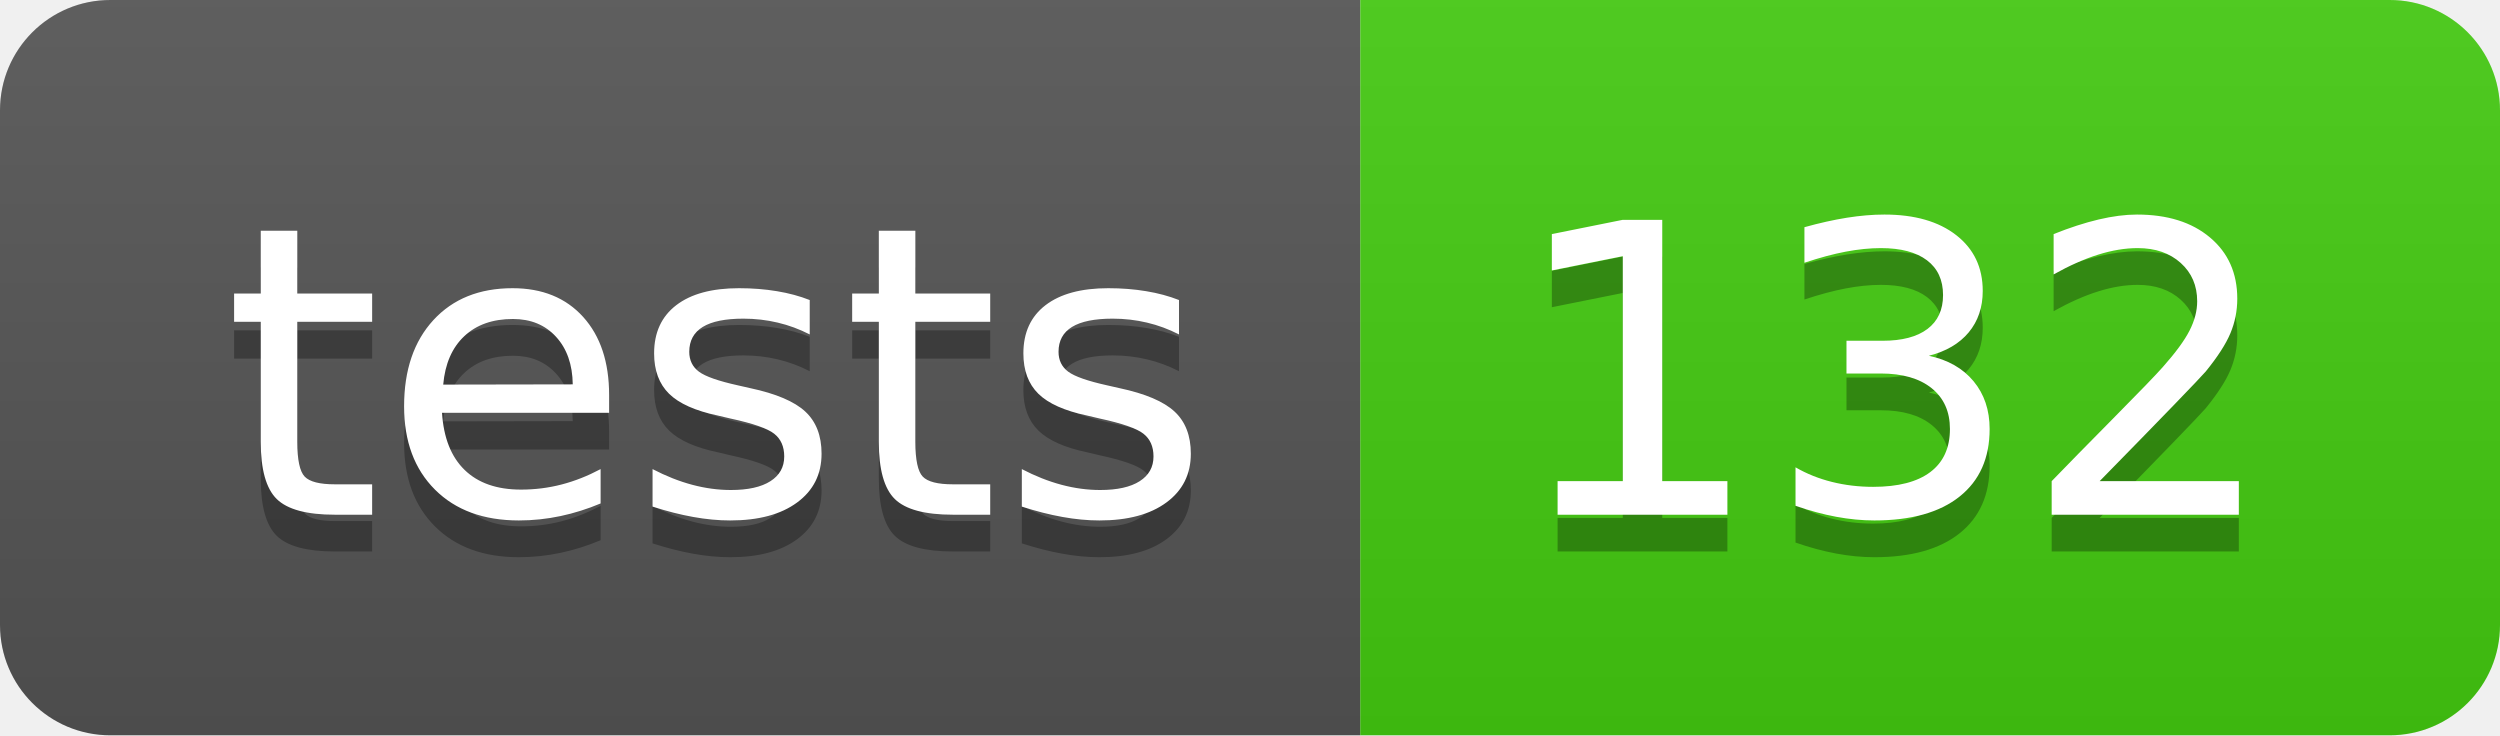
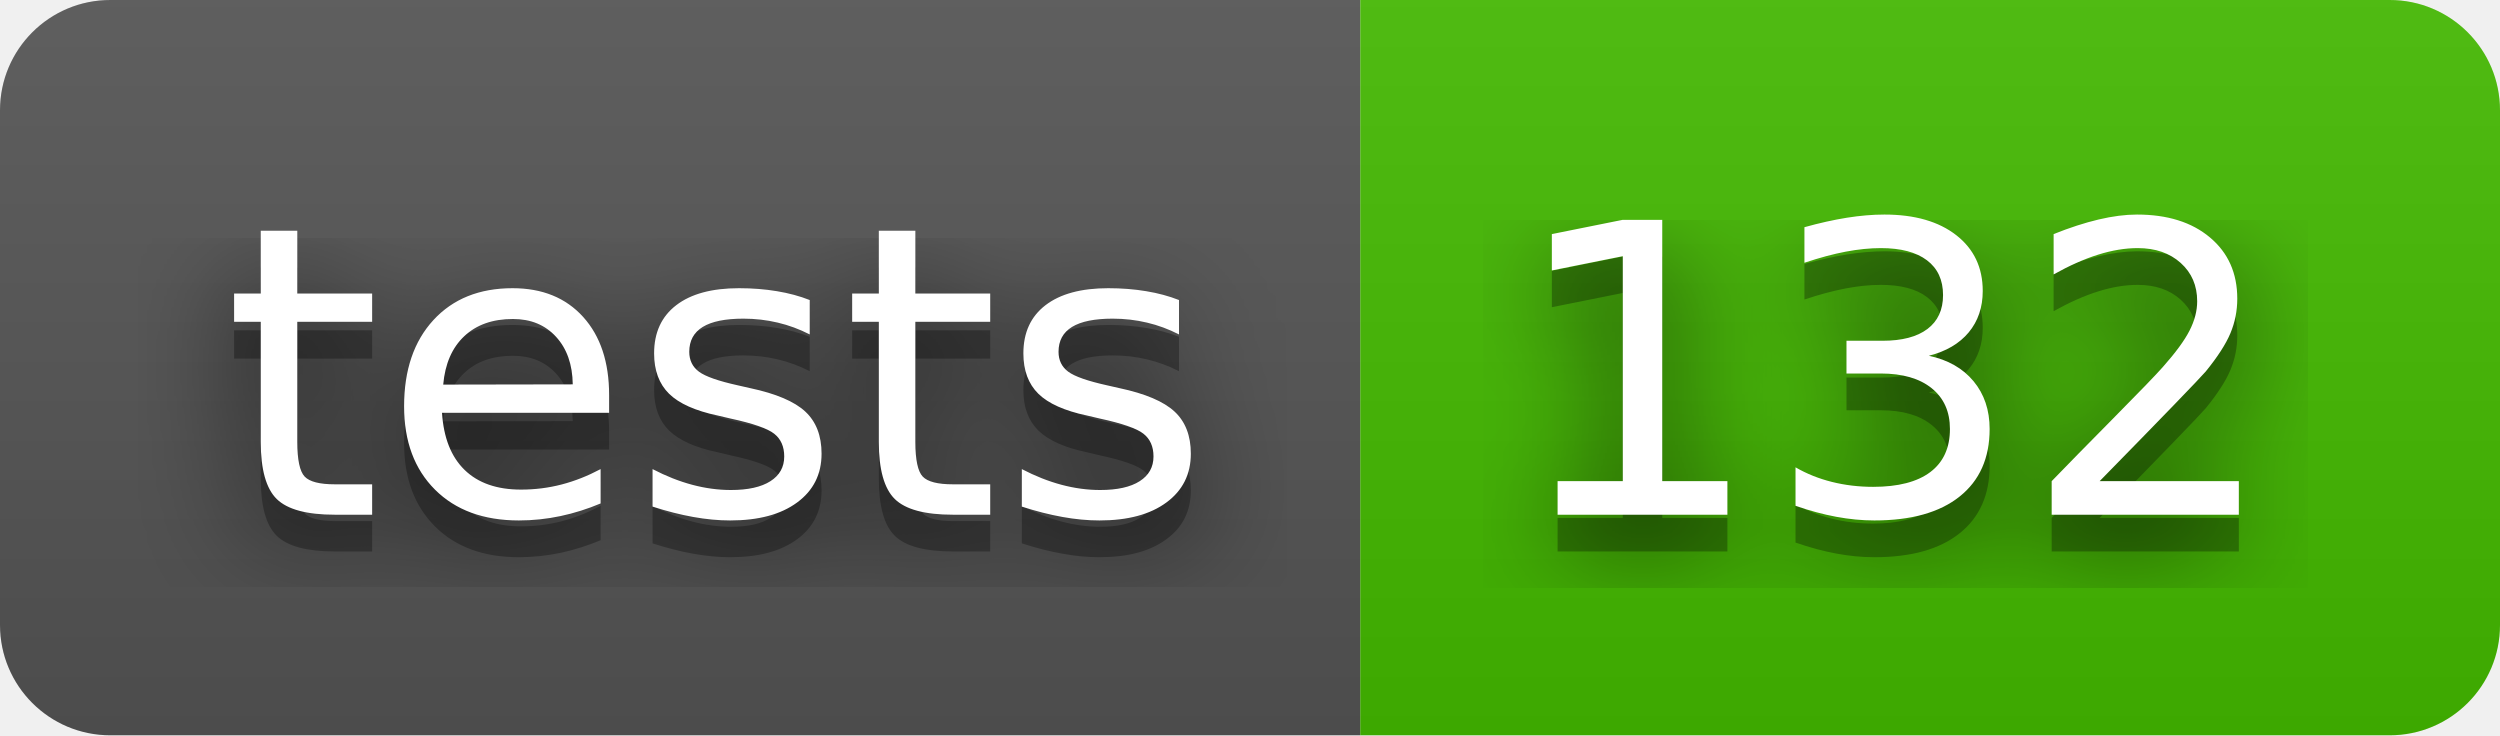
- <svg xmlns="http://www.w3.org/2000/svg" width="68" height="20" role="img" aria-label="tests: 132">
+ <svg xmlns="http://www.w3.org/2000/svg" aria-label="tests: 132" height="20" role="img" width="68">
+   <filter id="blur">
+     <feGaussianBlur stdDeviation="16" />
+   </filter>
  <linearGradient id="s" x2="0" y2="100%">
    <stop offset="0" stop-color="#bbb" stop-opacity=".1" />
    <stop offset="1" stop-opacity=".1" />
  </linearGradient>
  <clipPath id="r">
-     <rect width="68" height="20" rx="3" fill="#fff" />
+     <rect height="20" rx="3" width="68" />
  </clipPath>
  <g clip-path="url(#r)">
-     <rect width="37" height="20" fill="#555" />
-     <rect x="37" width="31" height="20" fill="#4c1" />
-     <rect width="68" height="20" fill="url(#s)" />
+     <rect fill="#555" height="20" width="37" />
+     <rect fill="#4b0" height="20" width="31" x="37" />
+     <rect fill="url(#s)" height="20" width="68" />
  </g>
-   <g fill="#fff" text-anchor="middle" font-family="Verdana,Geneva,DejaVu Sans,sans-serif" text-rendering="geometricPrecision" font-size="110">
-     <text aria-hidden="true" x="195" y="150" fill="#010101" fill-opacity=".3" transform="scale(.1)" textLength="270">tests</text>
-     <text x="195" y="140" transform="scale(.1)" fill="#fff" textLength="270">tests</text>
-     <text aria-hidden="true" x="515" y="150" fill="#010101" fill-opacity=".3" transform="scale(.1)" textLength="210">132</text>
-     <text x="515" y="140" transform="scale(.1)" fill="#fff" textLength="210">132</text>
+   <g fill="#fff" font-family="Verdana,Geneva,DejaVu Sans,sans-serif" font-size="110" text-anchor="middle" text-rendering="geometricPrecision">
+     <g transform="scale(.1)">
+       <g aria-hidden="true" fill="#010101">
+         <text fill-opacity=".8" filter="url(#blur)" textLength="270" x="195" y="150">tests</text>
+         <text fill-opacity=".3" textLength="270" x="195" y="150">tests</text>
+       </g>
+       <text textLength="270" x="195" y="140">tests</text>
+     </g>
+     <g transform="scale(.1)">
+       <g aria-hidden="true" fill="#010101">
+         <text fill-opacity=".8" filter="url(#blur)" textLength="210" x="515" y="150">132</text>
+         <text fill-opacity=".3" textLength="210" x="515" y="150">132</text>
+       </g>
+       <text textLength="210" x="515" y="140">132</text>
+     </g>
  </g>
</svg>
